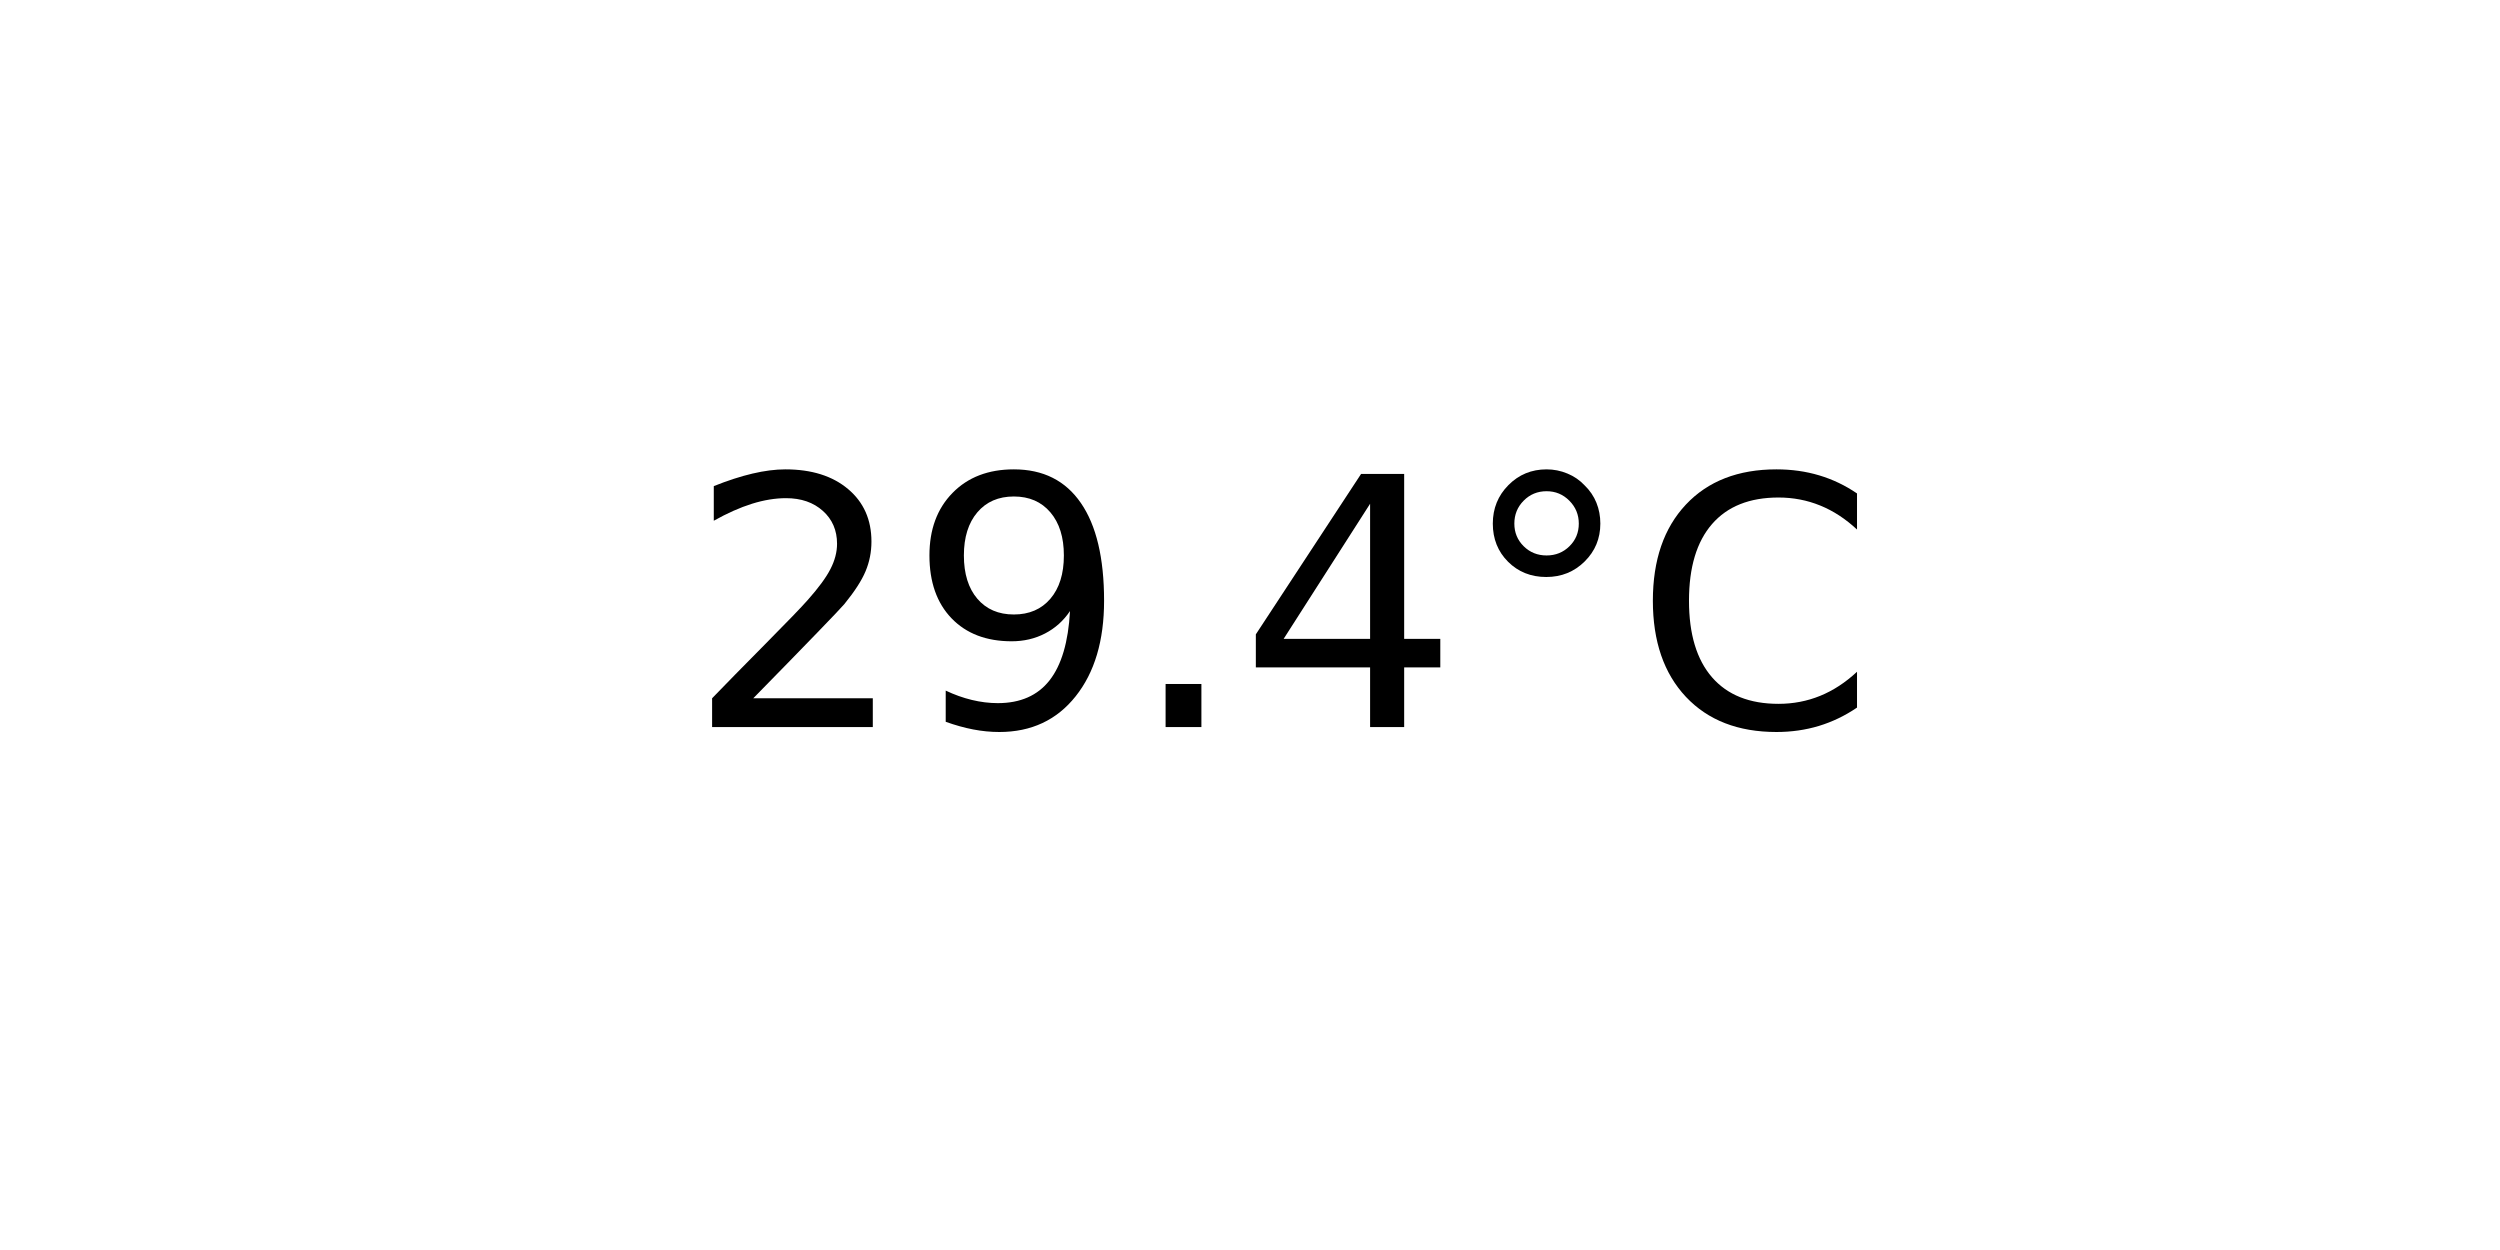
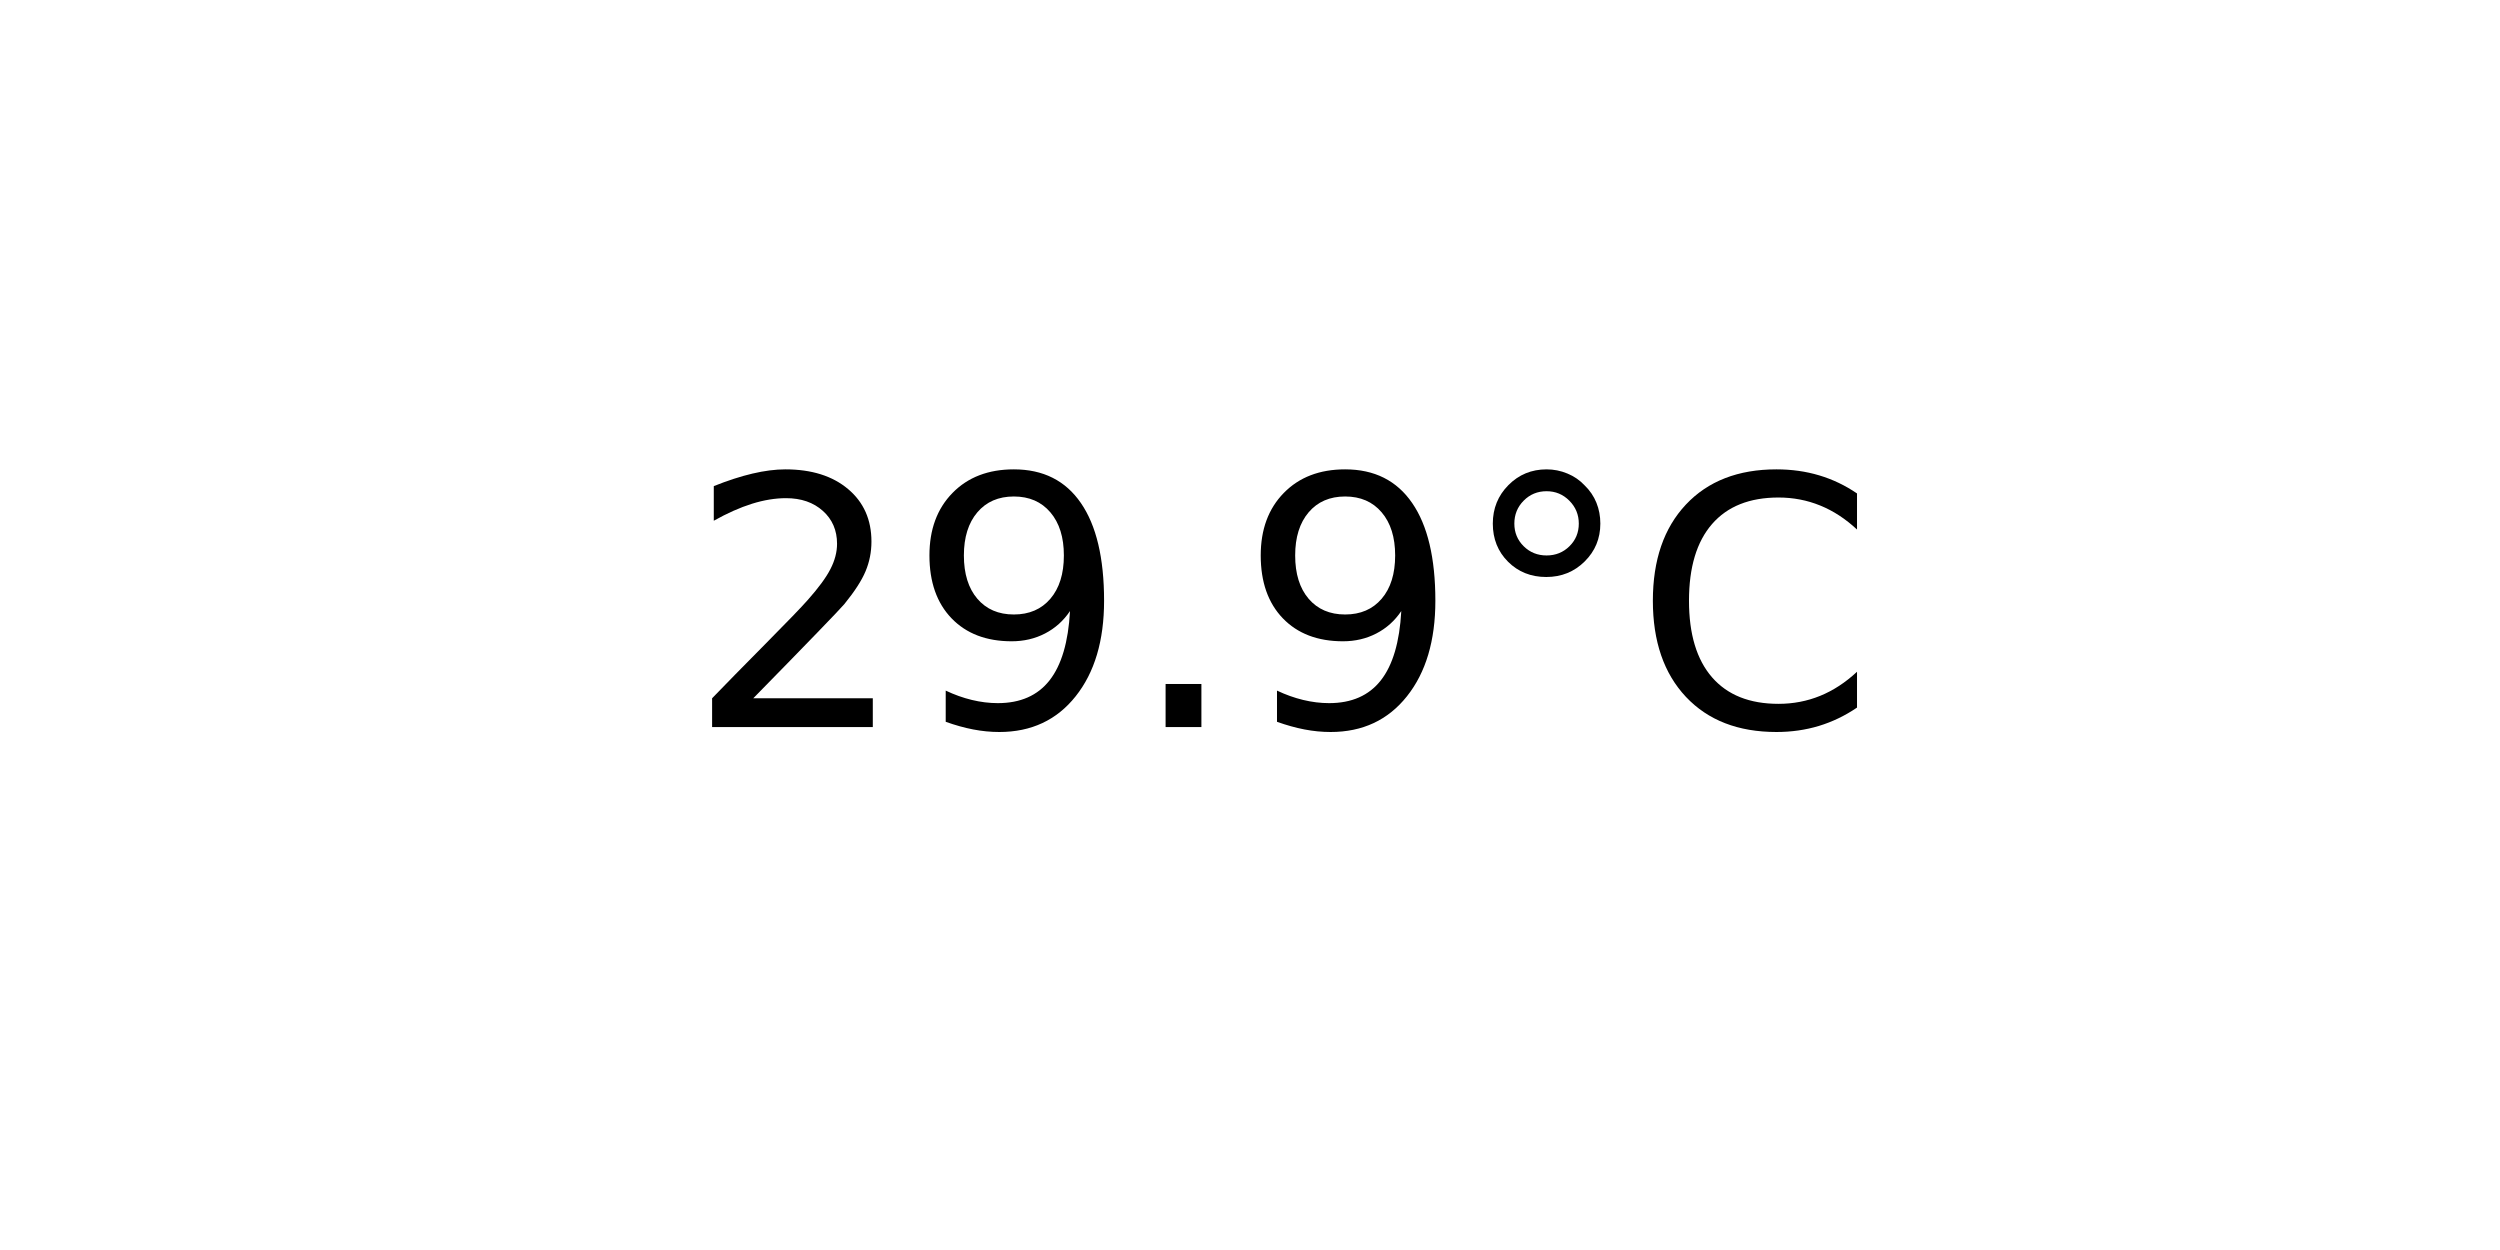
<svg xmlns="http://www.w3.org/2000/svg" xmlns:xlink="http://www.w3.org/1999/xlink" width="72pt" height="36pt" viewBox="0 0 72 36" version="1.1">
  <defs>
    <style type="text/css">*{stroke-linejoin: round; stroke-linecap: butt}</style>
  </defs>
  <g id="figure_1">
    <g id="axes_1">
      <g id="text_1">
        <g transform="translate(19.77578 20.93937) scale(0.1 -0.1)">
          <defs>
            <path id="DejaVuSans-32" d="M 1228 531  L 3431 531  L 3431 0  L 469 0  L 469 531  Q 828 903 1448 1529  Q 2069 2156 2228 2338  Q 2531 2678 2651 2914  Q 2772 3150 2772 3378  Q 2772 3750 2511 3984  Q 2250 4219 1831 4219  Q 1534 4219 1204 4116  Q 875 4013 500 3803  L 500 4441  Q 881 4594 1212 4672  Q 1544 4750 1819 4750  Q 2544 4750 2975 4387  Q 3406 4025 3406 3419  Q 3406 3131 3298 2873  Q 3191 2616 2906 2266  Q 2828 2175 2409 1742  Q 1991 1309 1228 531  z " transform="scale(0.015625)" />
            <path id="DejaVuSans-39" d="M 703 97  L 703 672  Q 941 559 1184 500  Q 1428 441 1663 441  Q 2288 441 2617 861  Q 2947 1281 2994 2138  Q 2813 1869 2534 1725  Q 2256 1581 1919 1581  Q 1219 1581 811 2004  Q 403 2428 403 3163  Q 403 3881 828 4315  Q 1253 4750 1959 4750  Q 2769 4750 3195 4129  Q 3622 3509 3622 2328  Q 3622 1225 3098 567  Q 2575 -91 1691 -91  Q 1453 -91 1209 -44  Q 966 3 703 97  z M 1959 2075  Q 2384 2075 2632 2365  Q 2881 2656 2881 3163  Q 2881 3666 2632 3958  Q 2384 4250 1959 4250  Q 1534 4250 1286 3958  Q 1038 3666 1038 3163  Q 1038 2656 1286 2365  Q 1534 2075 1959 2075  z " transform="scale(0.015625)" />
            <path id="DejaVuSans-2e" d="M 684 794  L 1344 794  L 1344 0  L 684 0  L 684 794  z " transform="scale(0.015625)" />
-             <path id="DejaVuSans-34" d="M 2419 4116  L 825 1625  L 2419 1625  L 2419 4116  z M 2253 4666  L 3047 4666  L 3047 1625  L 3713 1625  L 3713 1100  L 3047 1100  L 3047 0  L 2419 0  L 2419 1100  L 313 1100  L 313 1709  L 2253 4666  z " transform="scale(0.015625)" />
            <path id="DejaVuSans-b0" d="M 1600 4347  Q 1350 4347 1178 4173  Q 1006 4000 1006 3750  Q 1006 3503 1178 3333  Q 1350 3163 1600 3163  Q 1850 3163 2022 3333  Q 2194 3503 2194 3750  Q 2194 3997 2020 4172  Q 1847 4347 1600 4347  z M 1600 4750  Q 1800 4750 1984 4673  Q 2169 4597 2303 4453  Q 2447 4313 2519 4134  Q 2591 3956 2591 3750  Q 2591 3338 2302 3052  Q 2013 2766 1594 2766  Q 1172 2766 890 3047  Q 609 3328 609 3750  Q 609 4169 896 4459  Q 1184 4750 1600 4750  z " transform="scale(0.015625)" />
            <path id="DejaVuSans-43" d="M 4122 4306  L 4122 3641  Q 3803 3938 3442 4084  Q 3081 4231 2675 4231  Q 1875 4231 1450 3742  Q 1025 3253 1025 2328  Q 1025 1406 1450 917  Q 1875 428 2675 428  Q 3081 428 3442 575  Q 3803 722 4122 1019  L 4122 359  Q 3791 134 3420 21  Q 3050 -91 2638 -91  Q 1578 -91 968 557  Q 359 1206 359 2328  Q 359 3453 968 4101  Q 1578 4750 2638 4750  Q 3056 4750 3426 4639  Q 3797 4528 4122 4306  z " transform="scale(0.015625)" />
          </defs>
          <use xlink:href="#DejaVuSans-32" />
          <use xlink:href="#DejaVuSans-39" x="63.623" />
          <use xlink:href="#DejaVuSans-2e" x="127.246" />
-           <use xlink:href="#DejaVuSans-34" x="159.033" />
+           <use xlink:href="#DejaVuSans-39" x="159.033" />
          <use xlink:href="#DejaVuSans-b0" x="222.656" />
          <use xlink:href="#DejaVuSans-43" x="272.656" />
        </g>
      </g>
    </g>
  </g>
</svg>
